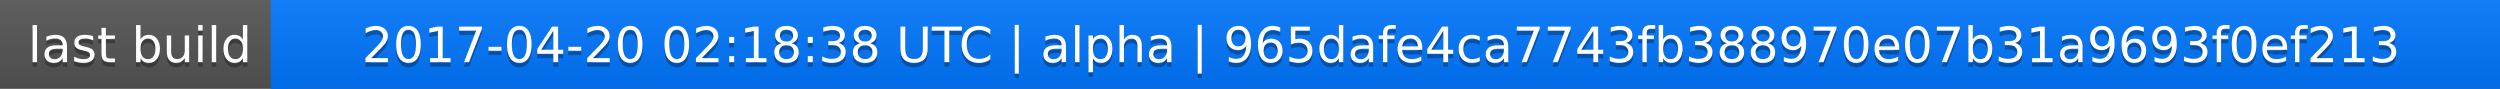
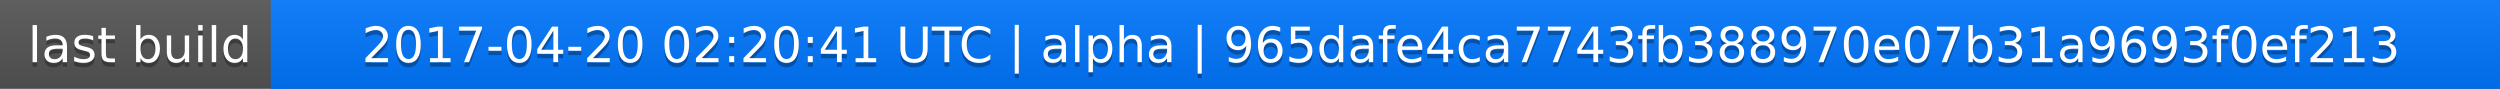
<svg xmlns="http://www.w3.org/2000/svg" width="563" height="20">
  <linearGradient id="a" x2="0" y2="100%">
    <stop offset="0" stop-color="#bbb" stop-opacity=".1" />
    <stop offset="1" stop-opacity=".1" />
  </linearGradient>
  <rect rx="0" width="563" height="20" fill="#555" />
  <rect rx="0" x="61" width="502" height="20" fill="#07f" />
  <path fill="#07f" d="M61 0h4v20h-4z" />
  <rect rx="0" width="563" height="20" fill="url(#a)" />
  <g fill="#fff" text-anchor="middle" font-family="DejaVu Sans,Verdana,Geneva,sans-serif" font-size="11">
    <text x="31.5" y="15" fill="#010101" fill-opacity=".3">last build</text>
    <text x="31.5" y="14">last build</text>
-     <text x="311" y="15" fill="#010101" fill-opacity=".3">2017-04-20 02:18:38 UTC | alpha | 965dafe4ca7743fb388970e07b31a9693f0ef213</text>
-     <text x="311" y="14">2017-04-20 02:18:38 UTC | alpha | 965dafe4ca7743fb388970e07b31a9693f0ef213</text>
+     <text x="311" y="15" fill="#010101" fill-opacity=".3">2017-04-20 02:20:41 UTC | alpha | 965dafe4ca7743fb388970e07b31a9693f0ef213</text>
+     <text x="311" y="14">2017-04-20 02:20:41 UTC | alpha | 965dafe4ca7743fb388970e07b31a9693f0ef213</text>
  </g>
</svg>
